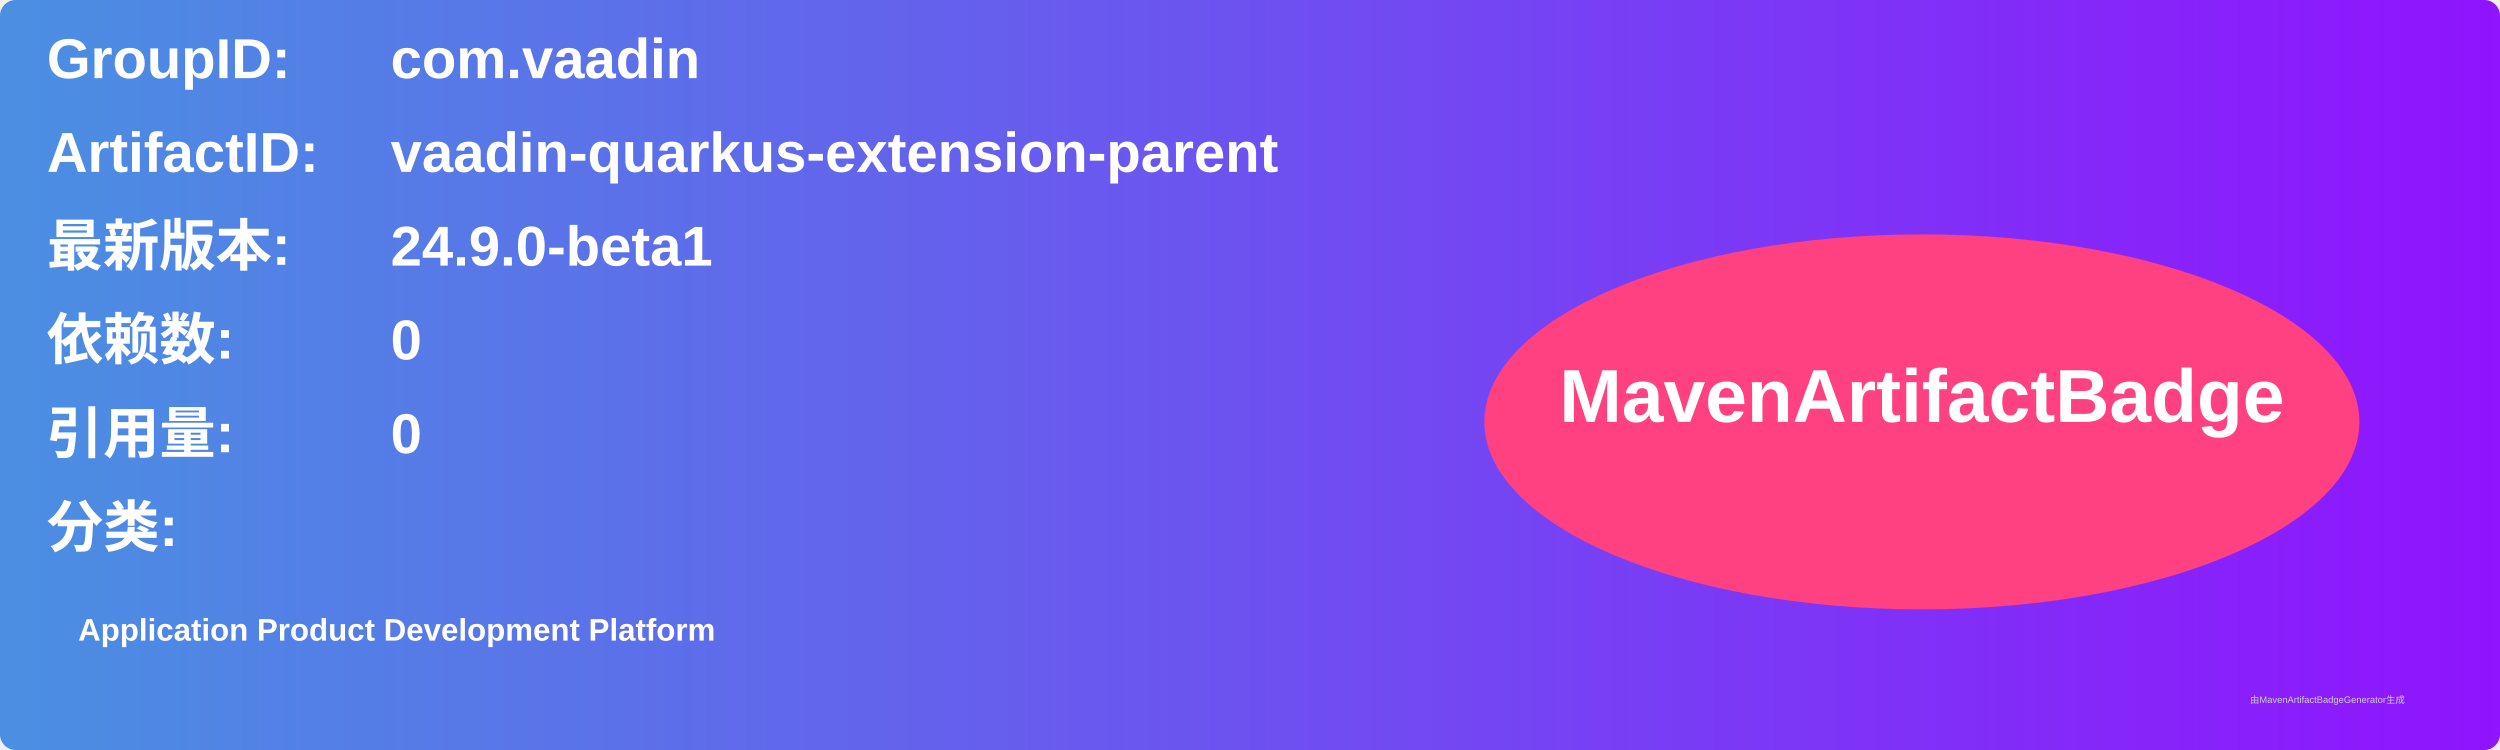
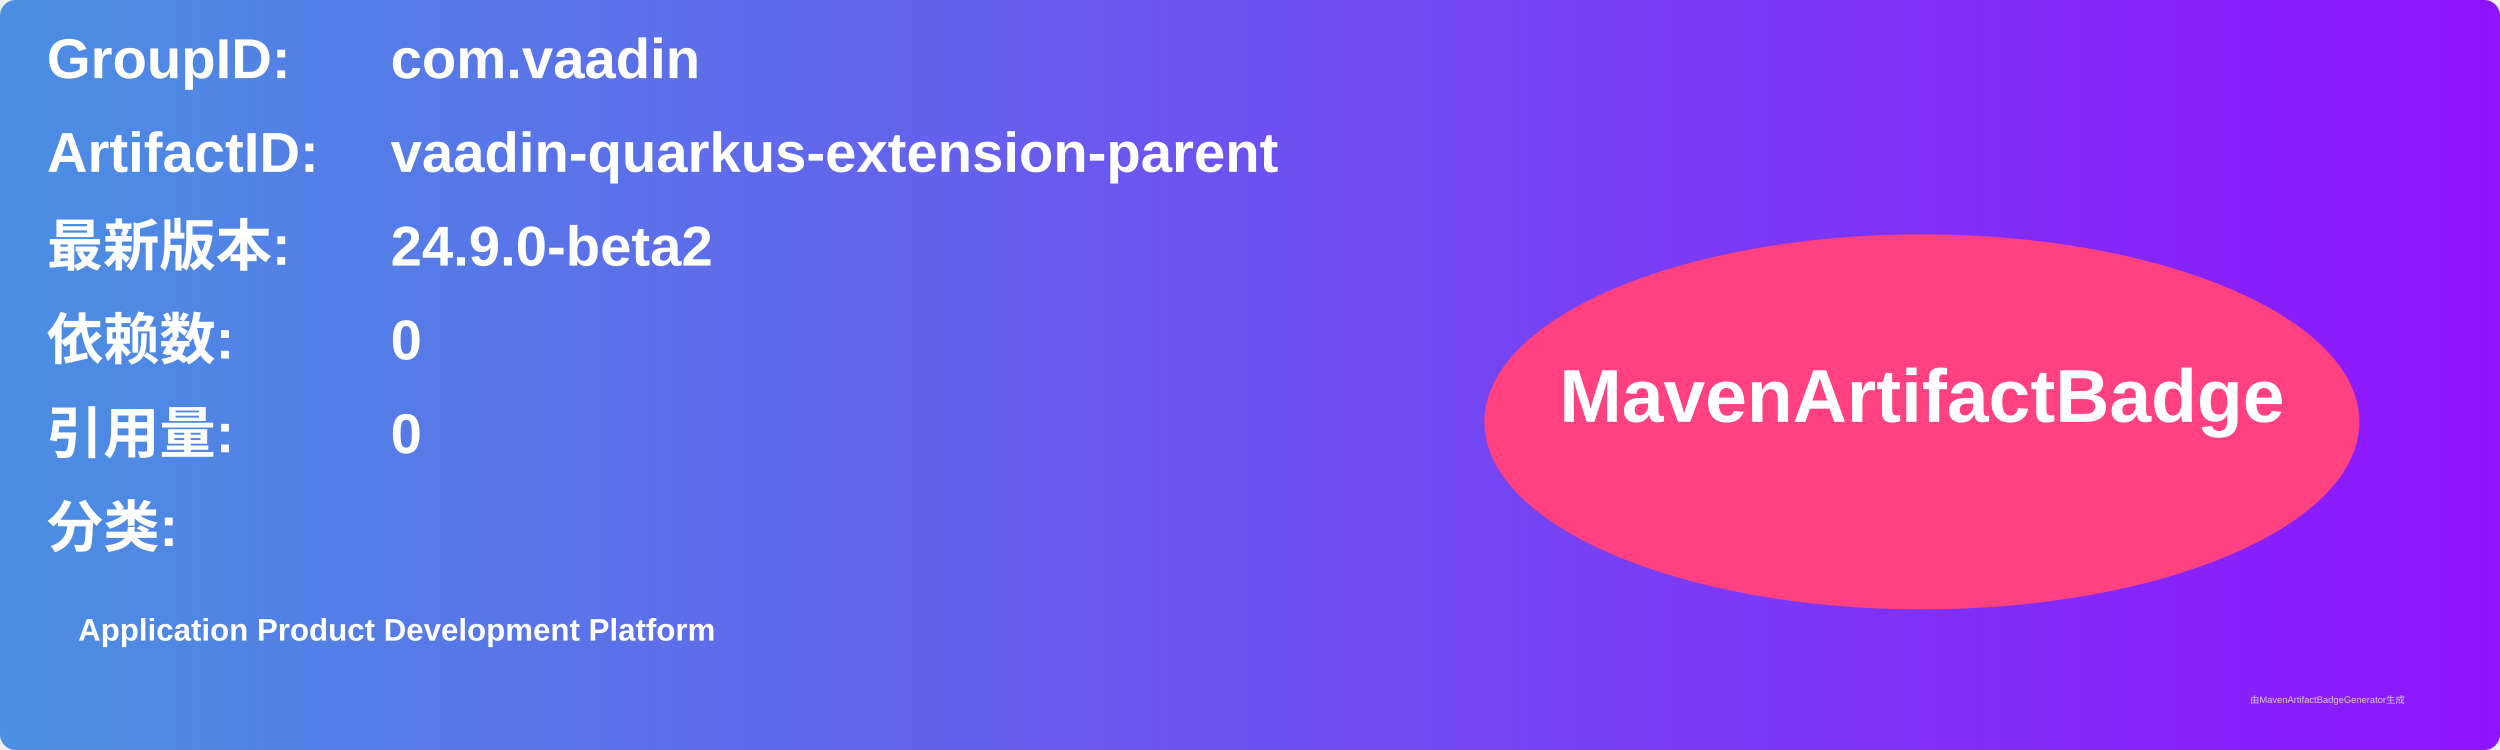
<svg xmlns="http://www.w3.org/2000/svg" width="800" height="240" viewBox="0 0 800 240">
  <linearGradient id="grad" x1="0%" y1="0%" x2="100%" y2="0%">
    <stop offset="0%" stop-color="#4a90e2" />
    <stop offset="100%" stop-color="#9013fe" />
  </linearGradient>
  <rect width="100%" height="100%" rx="5" ry="5" fill="url(#grad)" />
  <g transform="translate(15, 15)">
    <text x="0" y="10" font-family="Arial" font-size="18" fill="white" font-weight="bold" width="260">GroupID:</text>
    <text x="110" y="10" font-family="Arial" font-size="18" fill="white" font-weight="bold" width="460">com.vaadin</text>
    <text x="0" y="40" font-family="Arial" font-size="18" fill="white" font-weight="bold" width="260">ArtifactID:</text>
    <text x="110" y="40" font-family="Arial" font-size="18" fill="white" font-weight="bold" width="460">vaadin-quarkus-extension-parent</text>
    <text x="0" y="70" font-family="Arial" font-size="18" fill="white" font-weight="bold">最新版本:</text>
    <text x="110" y="70" font-family="Arial" font-size="18" fill="white" font-weight="bold">
-       <tspan font-weight="bold">24.9.0-beta1</tspan>
+       <tspan font-weight="bold">24.9.0-beta2</tspan>
    </text>
    <text x="0" y="100" font-family="Arial" font-size="18" fill="white" font-weight="bold">依赖数: </text>
    <text x="110" y="100" font-family="Arial" font-size="18" fill="white">
      <tspan font-weight="bold">0</tspan>
    </text>
    <text x="0" y="130" font-family="Arial" font-size="18" fill="white" font-weight="bold">引用量: </text>
    <text x="110" y="130" font-family="Arial" font-size="18" fill="white">
      <tspan font-weight="bold">0</tspan>
    </text>
    <text x="0" y="160" font-family="Arial" font-size="18" fill="white" font-weight="bold">分类:</text>
    <text x="10" y="190" font-family="Arial" font-size="10" fill="white">
      <tspan font-weight="bold">Application Product Development Platform</tspan>
    </text>
    <ellipse cx="600" cy="120" rx="140" ry="60" fill="#ff4081" />
    <text x="600" y="120" text-anchor="middle" font-family="Arial" font-size="24" fill="white" font-weight="bold">MavenArtifactBadge</text>
  </g>
  <text x="720" y="225" font-family="Arial" font-size="3" fill="#d0d0d0">由MavenArtifactBadgeGenerator生成</text>
</svg>
